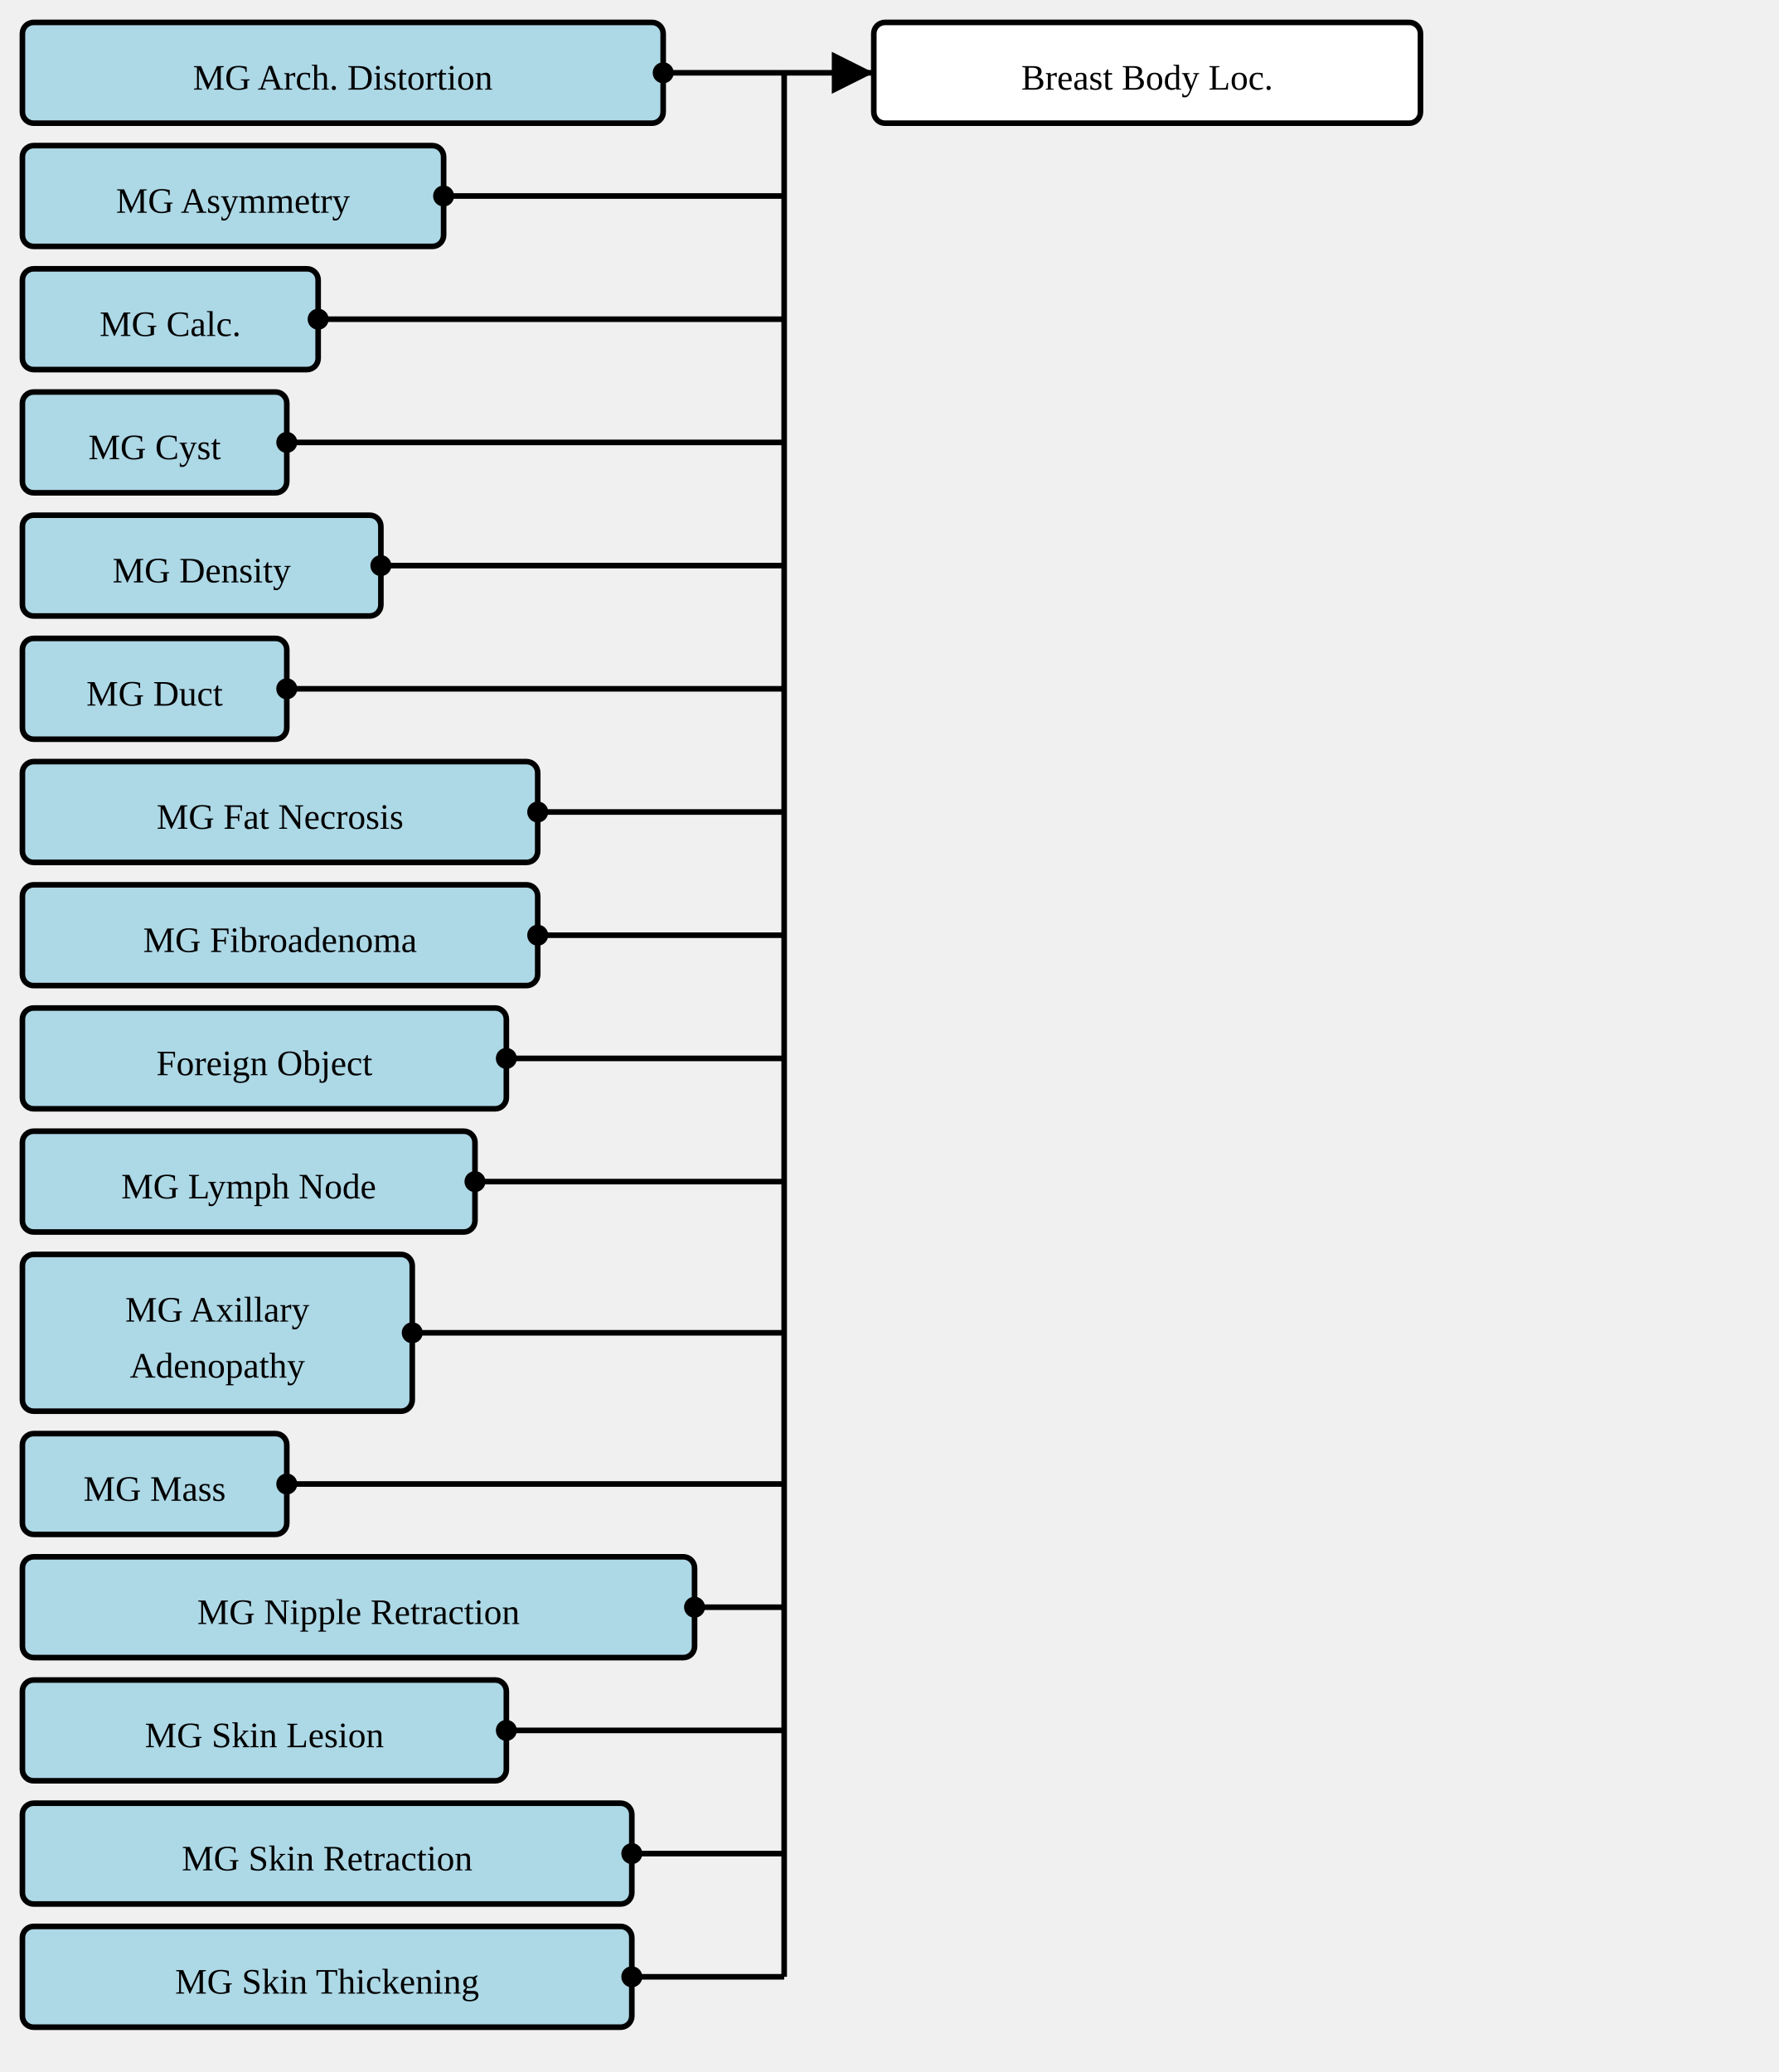
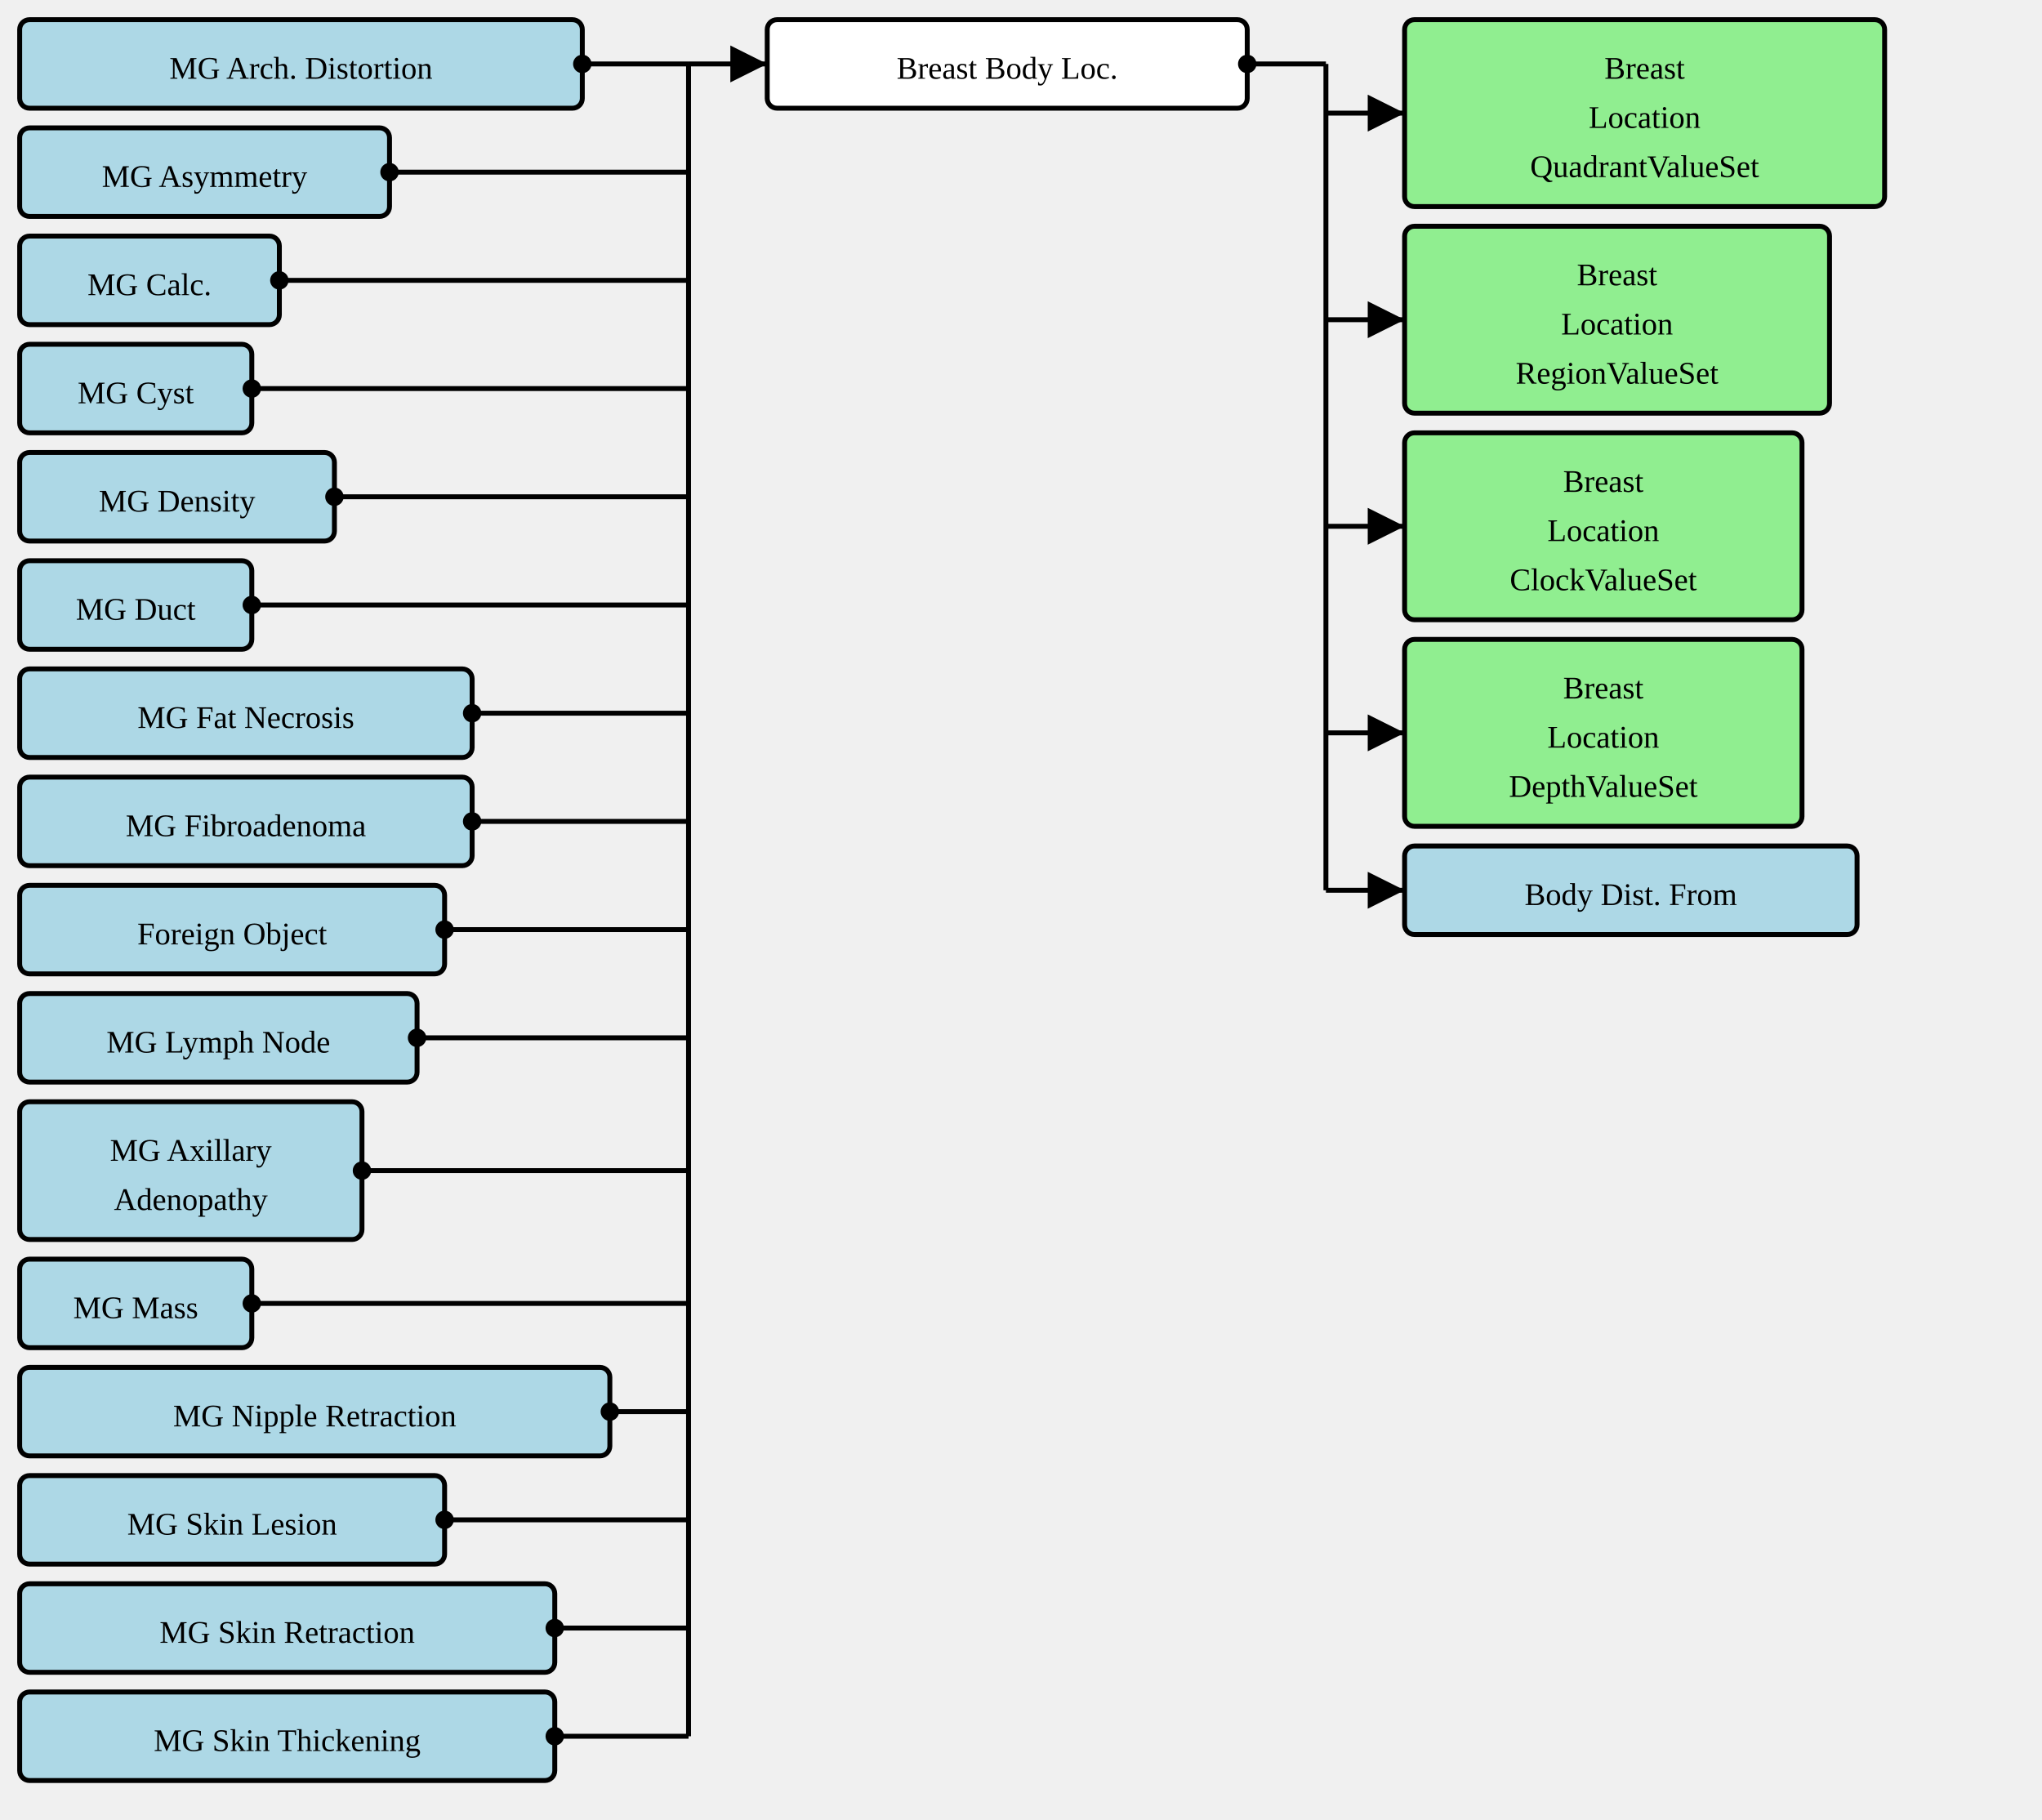
- <svg xmlns="http://www.w3.org/2000/svg" version="1.1" width="595.5" height="693.75">
+ <svg xmlns="http://www.w3.org/2000/svg" version="1.1" width="778.5" height="693.75">
  <defs>
    <marker id="arrowStart" markerWidth="3.75" markerHeight="3.75" markerUnits="px" refX="1.875" refY="1.875">
      <circle fill="Black" stroke-width="0" cx="1.875" cy="1.875" r="1.875" />
    </marker>
    <marker id="arrowEnd" markerWidth="7.5" markerHeight="7.5" markerUnits="px" refX="7.5" refY="3.75">
      <polygon fill="Black" stroke-width="0" points="0 0 7.5 3.75 0 7.5" />
    </marker>
  </defs>
  <g>
    <g transform="translate(7.5 7.5)">
      <rect fill="LightBlue" stroke="Black" stroke-width="1.875" x="0" y="0" width="214.5" height="33.75" rx="3.75" ry="3.75" />
      <a href="./StructureDefinition-MGAbnormalityArchitecturalDistortion.html" target="_top">
        <text x="107.25" y="22.5" text-anchor="middle">MG Arch. Distortion</text>
      </a>
    </g>
    <g transform="translate(7.5 48.75)">
      <rect fill="LightBlue" stroke="Black" stroke-width="1.875" x="0" y="0" width="141" height="33.75" rx="3.75" ry="3.75" />
      <a href="./StructureDefinition-MGAbnormalityAsymmetry.html" target="_top">
        <text x="70.5" y="22.5" text-anchor="middle">MG Asymmetry</text>
      </a>
    </g>
    <g transform="translate(7.5 90)">
      <rect fill="LightBlue" stroke="Black" stroke-width="1.875" x="0" y="0" width="99" height="33.75" rx="3.75" ry="3.75" />
      <a href="./StructureDefinition-MGAbnormalityCalcification.html" target="_top">
        <text x="49.5" y="22.5" text-anchor="middle">MG Calc.</text>
      </a>
    </g>
    <g transform="translate(7.5 131.25)">
      <rect fill="LightBlue" stroke="Black" stroke-width="1.875" x="0" y="0" width="88.5" height="33.75" rx="3.75" ry="3.75" />
      <a href="./StructureDefinition-MGAbnormalityCyst.html" target="_top">
        <text x="44.25" y="22.5" text-anchor="middle">MG Cyst</text>
      </a>
    </g>
    <g transform="translate(7.5 172.5)">
      <rect fill="LightBlue" stroke="Black" stroke-width="1.875" x="0" y="0" width="120" height="33.75" rx="3.75" ry="3.75" />
      <a href="./StructureDefinition-MGAbnormalityDensity.html" target="_top">
        <text x="60" y="22.5" text-anchor="middle">MG Density</text>
      </a>
    </g>
    <g transform="translate(7.5 213.75)">
      <rect fill="LightBlue" stroke="Black" stroke-width="1.875" x="0" y="0" width="88.5" height="33.75" rx="3.75" ry="3.75" />
      <a href="./StructureDefinition-MGAbnormalityDuct.html" target="_top">
        <text x="44.25" y="22.5" text-anchor="middle">MG Duct</text>
      </a>
    </g>
    <g transform="translate(7.5 255)">
      <rect fill="LightBlue" stroke="Black" stroke-width="1.875" x="0" y="0" width="172.5" height="33.75" rx="3.75" ry="3.75" />
      <a href="./StructureDefinition-MGAbnormalityFatNecrosis.html" target="_top">
        <text x="86.25" y="22.5" text-anchor="middle">MG Fat Necrosis</text>
      </a>
    </g>
    <g transform="translate(7.5 296.25)">
      <rect fill="LightBlue" stroke="Black" stroke-width="1.875" x="0" y="0" width="172.5" height="33.75" rx="3.75" ry="3.75" />
      <a href="./StructureDefinition-MGAbnormalityFibroadenoma.html" target="_top">
        <text x="86.25" y="22.5" text-anchor="middle">MG Fibroadenoma</text>
      </a>
    </g>
    <g transform="translate(7.5 337.5)">
      <rect fill="LightBlue" stroke="Black" stroke-width="1.875" x="0" y="0" width="162" height="33.75" rx="3.75" ry="3.75" />
      <a href="./StructureDefinition-MGAbnormalityForeignObject.html" target="_top">
        <text x="81" y="22.5" text-anchor="middle">Foreign Object</text>
      </a>
    </g>
    <g transform="translate(7.5 378.75)">
      <rect fill="LightBlue" stroke="Black" stroke-width="1.875" x="0" y="0" width="151.5" height="33.75" rx="3.75" ry="3.75" />
      <a href="./StructureDefinition-MGAbnormalityLymphNode.html" target="_top">
        <text x="75.75" y="22.5" text-anchor="middle">MG Lymph Node</text>
      </a>
    </g>
    <g transform="translate(7.5 420)">
      <rect fill="LightBlue" stroke="Black" stroke-width="1.875" x="0" y="0" width="130.5" height="52.5" rx="3.75" ry="3.75" />
      <a href="./StructureDefinition-MGAxillaryAdenopathy.html" target="_top">
        <text x="65.25" y="22.5" text-anchor="middle">MG Axillary</text>
      </a>
      <a href="./StructureDefinition-MGAxillaryAdenopathy.html" target="_top">
        <text x="65.25" y="41.25" text-anchor="middle">Adenopathy</text>
      </a>
    </g>
    <g transform="translate(7.5 480)">
      <rect fill="LightBlue" stroke="Black" stroke-width="1.875" x="0" y="0" width="88.5" height="33.75" rx="3.75" ry="3.75" />
      <a href="./StructureDefinition-MGMass.html" target="_top">
        <text x="44.25" y="22.5" text-anchor="middle">MG Mass</text>
      </a>
    </g>
    <g transform="translate(7.5 521.25)">
      <rect fill="LightBlue" stroke="Black" stroke-width="1.875" x="0" y="0" width="225" height="33.75" rx="3.75" ry="3.75" />
      <a href="./StructureDefinition-MGNippleRetraction.html" target="_top">
        <text x="112.5" y="22.5" text-anchor="middle">MG Nipple Retraction</text>
      </a>
    </g>
    <g transform="translate(7.5 562.5)">
      <rect fill="LightBlue" stroke="Black" stroke-width="1.875" x="0" y="0" width="162" height="33.75" rx="3.75" ry="3.75" />
      <a href="./StructureDefinition-MGSkinLesion.html" target="_top">
        <text x="81" y="22.5" text-anchor="middle">MG Skin Lesion</text>
      </a>
    </g>
    <g transform="translate(7.5 603.75)">
      <rect fill="LightBlue" stroke="Black" stroke-width="1.875" x="0" y="0" width="204" height="33.75" rx="3.75" ry="3.75" />
      <a href="./StructureDefinition-MGSkinRetraction.html" target="_top">
        <text x="102" y="22.5" text-anchor="middle">MG Skin Retraction</text>
      </a>
    </g>
    <g transform="translate(7.5 645)">
      <rect fill="LightBlue" stroke="Black" stroke-width="1.875" x="0" y="0" width="204" height="33.75" rx="3.75" ry="3.75" />
      <a href="./StructureDefinition-MGSkinThickening.html" target="_top">
        <text x="102" y="22.5" text-anchor="middle">MG Skin Thickening</text>
      </a>
    </g>
    <line stroke="Black" stroke-width="1.875" marker-end="url(#arrowEnd)" x1="262.5" y1="24.375" x2="292.5" y2="24.375" />
    <line stroke="Black" stroke-width="1.875" marker-start="url(#arrowStart)" x1="222" y1="24.375" x2="262.5" y2="24.375" />
    <line stroke="Black" stroke-width="1.875" marker-start="url(#arrowStart)" x1="148.5" y1="65.625" x2="262.5" y2="65.625" />
    <line stroke="Black" stroke-width="1.875" marker-start="url(#arrowStart)" x1="106.5" y1="106.875" x2="262.5" y2="106.875" />
    <line stroke="Black" stroke-width="1.875" marker-start="url(#arrowStart)" x1="96" y1="148.125" x2="262.5" y2="148.125" />
    <line stroke="Black" stroke-width="1.875" marker-start="url(#arrowStart)" x1="127.5" y1="189.375" x2="262.5" y2="189.375" />
    <line stroke="Black" stroke-width="1.875" marker-start="url(#arrowStart)" x1="96" y1="230.625" x2="262.5" y2="230.625" />
    <line stroke="Black" stroke-width="1.875" marker-start="url(#arrowStart)" x1="180" y1="271.875" x2="262.5" y2="271.875" />
    <line stroke="Black" stroke-width="1.875" marker-start="url(#arrowStart)" x1="180" y1="313.125" x2="262.5" y2="313.125" />
    <line stroke="Black" stroke-width="1.875" marker-start="url(#arrowStart)" x1="169.5" y1="354.375" x2="262.5" y2="354.375" />
    <line stroke="Black" stroke-width="1.875" marker-start="url(#arrowStart)" x1="159" y1="395.625" x2="262.5" y2="395.625" />
    <line stroke="Black" stroke-width="1.875" marker-start="url(#arrowStart)" x1="138" y1="446.25" x2="262.5" y2="446.25" />
    <line stroke="Black" stroke-width="1.875" marker-start="url(#arrowStart)" x1="96" y1="496.875" x2="262.5" y2="496.875" />
    <line stroke="Black" stroke-width="1.875" marker-start="url(#arrowStart)" x1="232.5" y1="538.125" x2="262.5" y2="538.125" />
    <line stroke="Black" stroke-width="1.875" marker-start="url(#arrowStart)" x1="169.5" y1="579.375" x2="262.5" y2="579.375" />
    <line stroke="Black" stroke-width="1.875" marker-start="url(#arrowStart)" x1="211.5" y1="620.625" x2="262.5" y2="620.625" />
    <line stroke="Black" stroke-width="1.875" marker-start="url(#arrowStart)" x1="211.5" y1="661.875" x2="262.5" y2="661.875" />
    <line stroke="Black" stroke-width="1.875" x1="262.5" y1="24.375" x2="262.5" y2="661.875" />
  </g>
  <g>
    <g transform="translate(292.5 7.5)">
      <rect fill="White" stroke="Black" stroke-width="1.875" x="0" y="0" width="183" height="33.75" rx="3.75" ry="3.75" />
      <text x="91.5" y="22.5" text-anchor="middle">Breast Body Loc.</text>
    </g>
+     <line stroke="Black" stroke-width="1.875" marker-end="url(#arrowEnd)" x1="505.5" y1="43.125" x2="535.5" y2="43.125" />
+     <line stroke="Black" stroke-width="1.875" marker-end="url(#arrowEnd)" x1="505.5" y1="121.875" x2="535.5" y2="121.875" />
+     <line stroke="Black" stroke-width="1.875" marker-end="url(#arrowEnd)" x1="505.5" y1="200.625" x2="535.5" y2="200.625" />
+     <line stroke="Black" stroke-width="1.875" marker-end="url(#arrowEnd)" x1="505.5" y1="279.375" x2="535.5" y2="279.375" />
+     <line stroke="Black" stroke-width="1.875" marker-end="url(#arrowEnd)" x1="505.5" y1="339.375" x2="535.5" y2="339.375" />
+     <line stroke="Black" stroke-width="1.875" marker-start="url(#arrowStart)" x1="475.5" y1="24.375" x2="505.5" y2="24.375" />
+     <line stroke="Black" stroke-width="1.875" x1="505.5" y1="24.375" x2="505.5" y2="339.375" />
+   </g>
+   <g>
+     <g transform="translate(535.5 7.5)">
+       <rect fill="LightGreen" stroke="Black" stroke-width="1.875" x="0" y="0" width="183" height="71.25" rx="3.75" ry="3.75" />
+       <a href="./ValueSet-BreastLocationQuadrantVS.html" target="_top">
+         <text x="91.5" y="22.5" text-anchor="middle">Breast</text>
+       </a>
+       <a href="./ValueSet-BreastLocationQuadrantVS.html" target="_top">
+         <text x="91.5" y="41.25" text-anchor="middle">Location</text>
+       </a>
+       <a href="./ValueSet-BreastLocationQuadrantVS.html" target="_top">
+         <text x="91.5" y="60" text-anchor="middle">QuadrantValueSet</text>
+       </a>
+     </g>
+   </g>
+   <g>
+     <g transform="translate(535.5 86.25)">
+       <rect fill="LightGreen" stroke="Black" stroke-width="1.875" x="0" y="0" width="162" height="71.25" rx="3.75" ry="3.75" />
+       <a href="./ValueSet-BreastLocationRegionVS.html" target="_top">
+         <text x="81" y="22.5" text-anchor="middle">Breast</text>
+       </a>
+       <a href="./ValueSet-BreastLocationRegionVS.html" target="_top">
+         <text x="81" y="41.25" text-anchor="middle">Location</text>
+       </a>
+       <a href="./ValueSet-BreastLocationRegionVS.html" target="_top">
+         <text x="81" y="60" text-anchor="middle">RegionValueSet</text>
+       </a>
+     </g>
+   </g>
+   <g>
+     <g transform="translate(535.5 165)">
+       <rect fill="LightGreen" stroke="Black" stroke-width="1.875" x="0" y="0" width="151.5" height="71.25" rx="3.75" ry="3.75" />
+       <a href="./ValueSet-BreastLocationClockVS.html" target="_top">
+         <text x="75.75" y="22.5" text-anchor="middle">Breast</text>
+       </a>
+       <a href="./ValueSet-BreastLocationClockVS.html" target="_top">
+         <text x="75.75" y="41.25" text-anchor="middle">Location</text>
+       </a>
+       <a href="./ValueSet-BreastLocationClockVS.html" target="_top">
+         <text x="75.75" y="60" text-anchor="middle">ClockValueSet</text>
+       </a>
+     </g>
+   </g>
+   <g>
+     <g transform="translate(535.5 243.75)">
+       <rect fill="LightGreen" stroke="Black" stroke-width="1.875" x="0" y="0" width="151.5" height="71.25" rx="3.75" ry="3.75" />
+       <a href="./ValueSet-BreastLocationDepthVS.html" target="_top">
+         <text x="75.75" y="22.5" text-anchor="middle">Breast</text>
+       </a>
+       <a href="./ValueSet-BreastLocationDepthVS.html" target="_top">
+         <text x="75.75" y="41.25" text-anchor="middle">Location</text>
+       </a>
+       <a href="./ValueSet-BreastLocationDepthVS.html" target="_top">
+         <text x="75.75" y="60" text-anchor="middle">DepthValueSet</text>
+       </a>
+     </g>
+   </g>
+   <g>
+     <g transform="translate(535.5 322.5)">
+       <rect fill="LightBlue" stroke="Black" stroke-width="1.875" x="0" y="0" width="172.5" height="33.75" rx="3.75" ry="3.75" />
+       <a href="./StructureDefinition-BodyDistanceFromExtension.html" target="_top">
+         <text x="86.25" y="22.5" text-anchor="middle">Body Dist. From</text>
+       </a>
+     </g>
  </g>
</svg>
